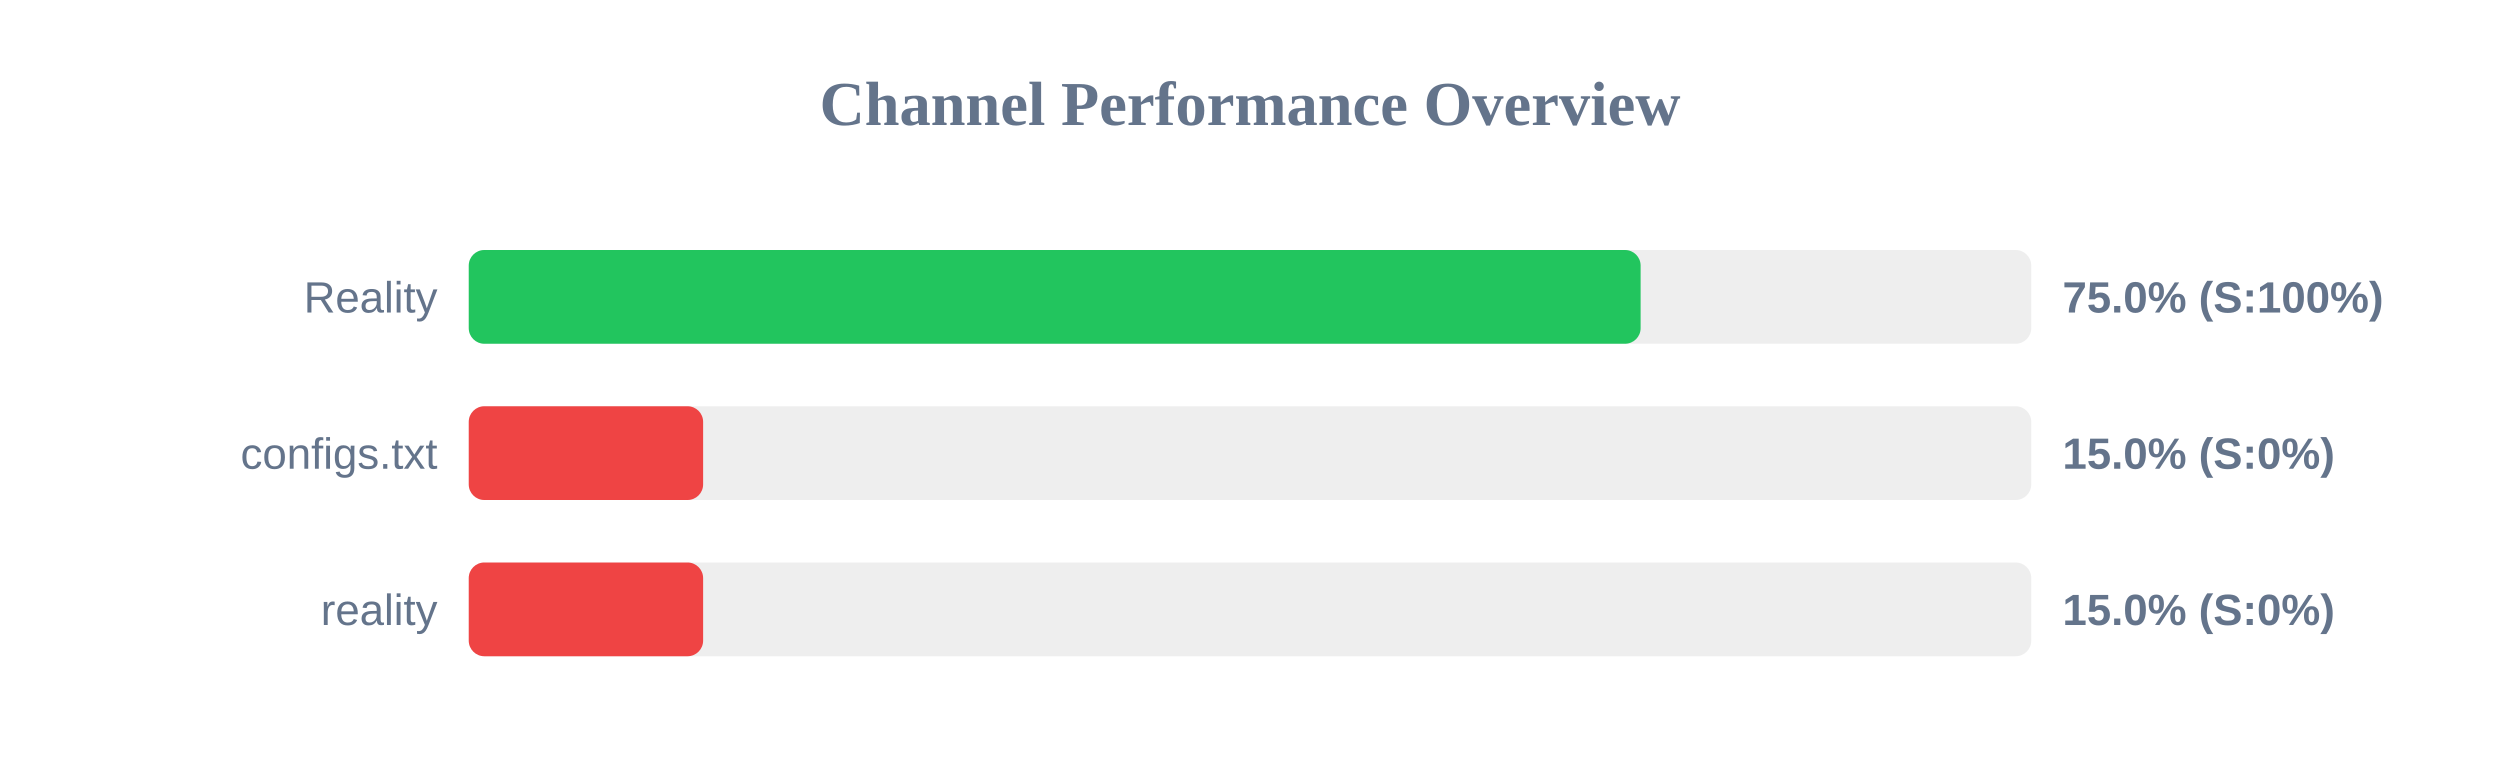
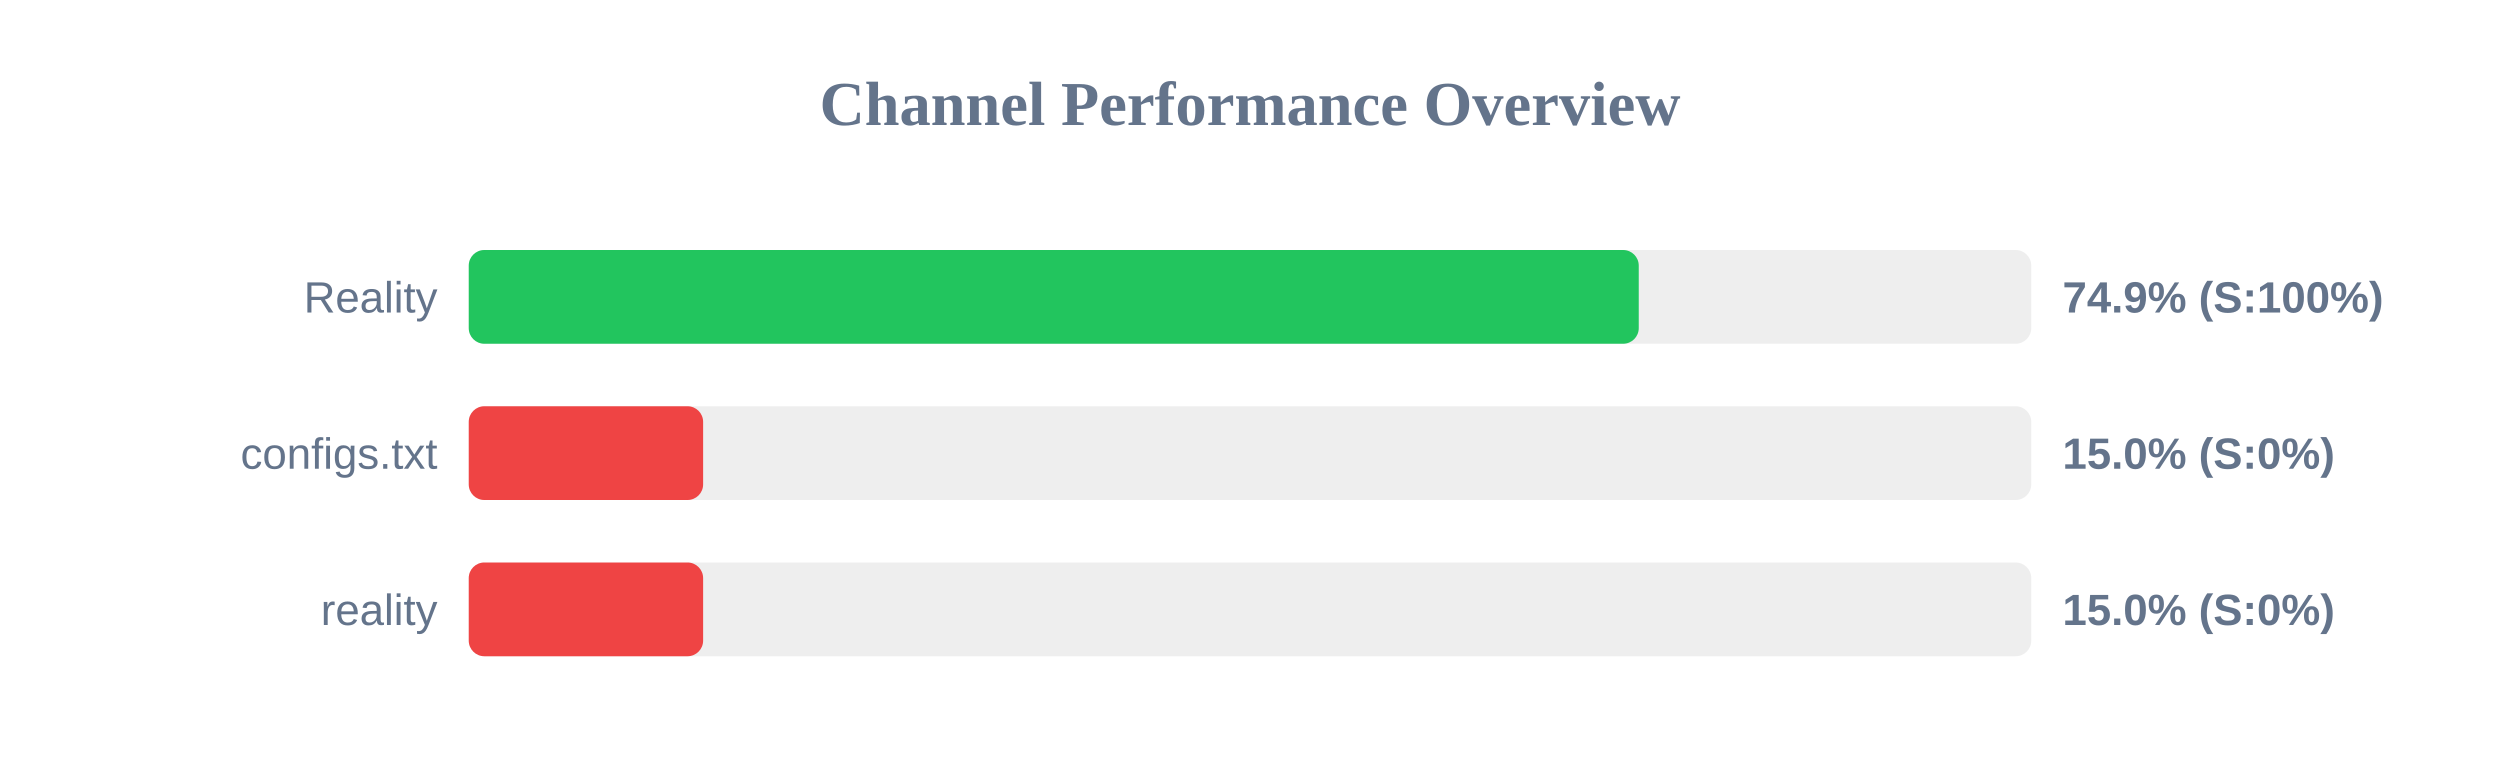
<svg xmlns="http://www.w3.org/2000/svg" width="800" height="250" version="1.1">
  <style>
        .row { font: 14px Arial; fill: #64748b; }
        .score { font: bold 14px Arial; fill: #64748b; }
    </style>
  <text x="400" y="40" text-anchor="middle" font-size="20px" font-weight="bold" fill="#64748b">Channel Performance Overview</text>
  <rect x="150" y="80" width="500" height="30" fill="#eee" rx="5" />
-   <rect x="150" y="80" width="375.0" height="30" fill="#22c55e" rx="5" />
+   <rect x="150" y="80" width="374.4" height="30" fill="#22c55e" rx="5" />
  <text x="140" y="100" text-anchor="end" class="row">Reality</text>
-   <text x="660" y="100" text-anchor="start" class="score">75.0% (S:100%)</text>
+   <text x="660" y="100" text-anchor="start" class="score">74.9% (S:100%)</text>
  <rect x="150" y="130" width="500" height="30" fill="#eee" rx="5" />
  <rect x="150" y="130" width="75.0" height="30" fill="#ef4444" rx="5" />
  <text x="140" y="150" text-anchor="end" class="row">configs.txt</text>
  <text x="660" y="150" text-anchor="start" class="score">15.0% (S:0%)</text>
  <rect x="150" y="180" width="500" height="30" fill="#eee" rx="5" />
  <rect x="150" y="180" width="75.0" height="30" fill="#ef4444" rx="5" />
  <text x="140" y="200" text-anchor="end" class="row">reality</text>
  <text x="660" y="200" text-anchor="start" class="score">15.0% (S:0%)</text>
</svg>
